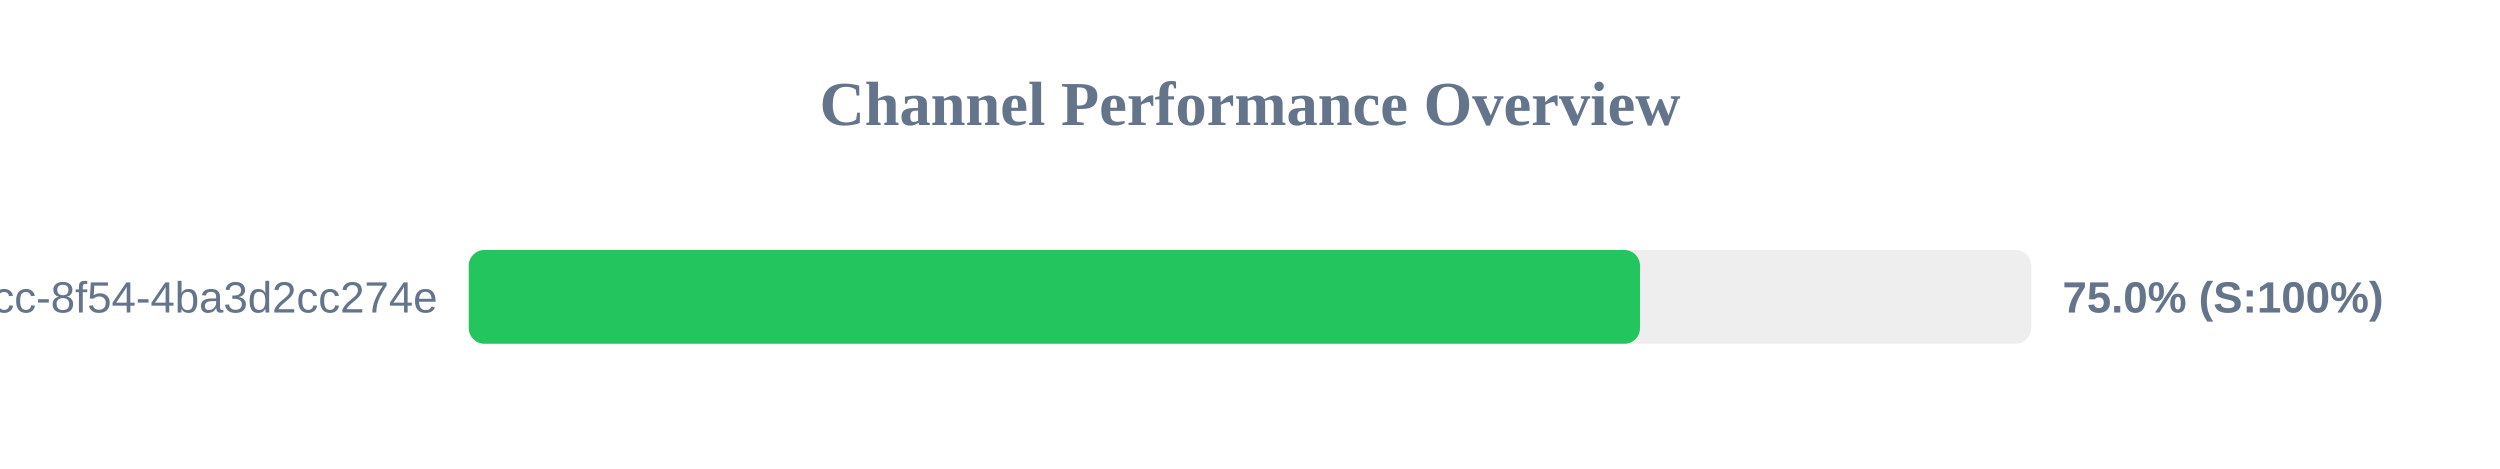
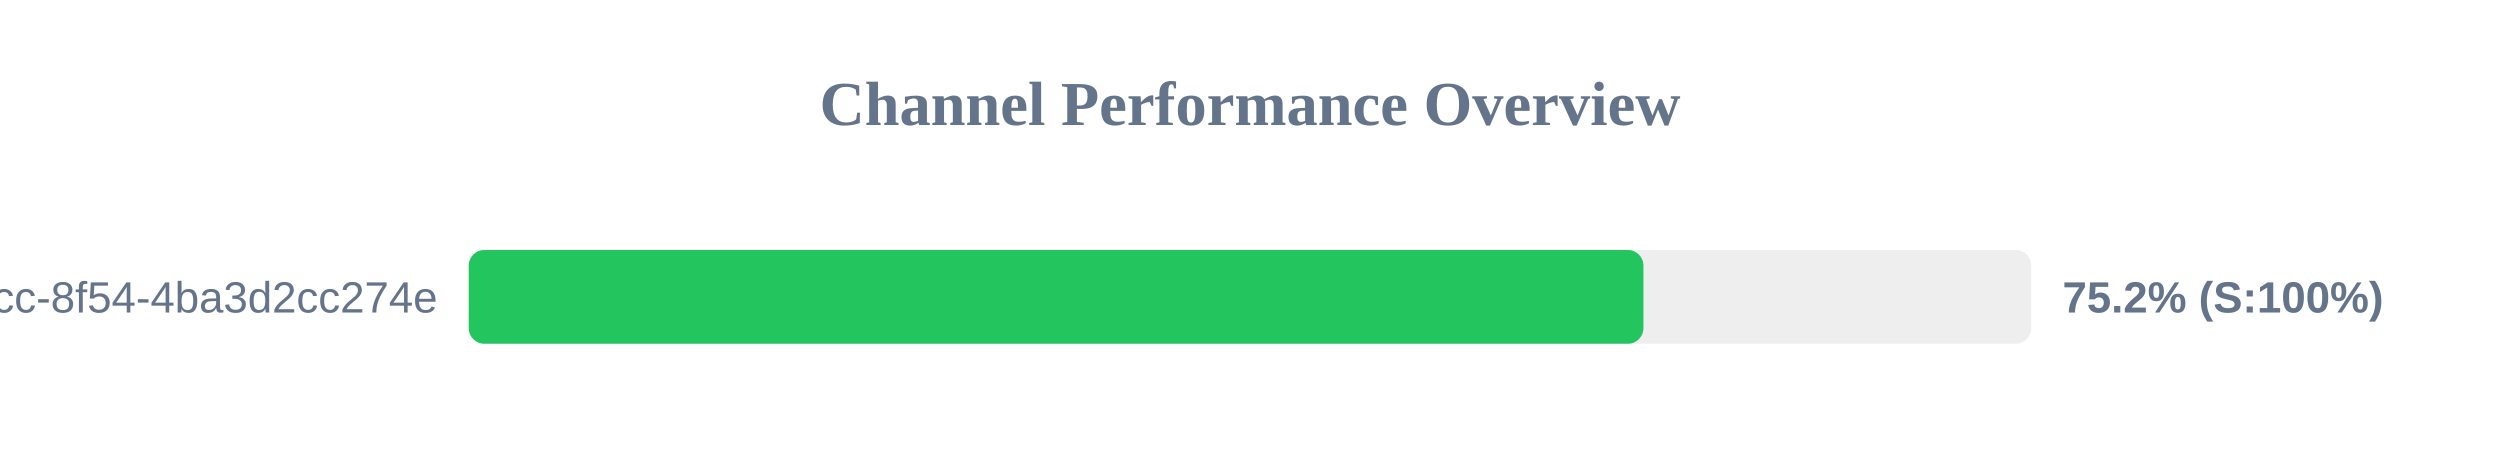
<svg xmlns="http://www.w3.org/2000/svg" width="800" height="150" version="1.1">
  <style>
        .row { font: 14px Arial; fill: #64748b; }
        .score { font: bold 14px Arial; fill: #64748b; }
    </style>
  <text x="400" y="40" text-anchor="middle" font-size="20px" font-weight="bold" fill="#64748b">Channel Performance Overview</text>
  <rect x="150" y="80" width="500" height="30" fill="#eee" rx="5" />
-   <rect x="150" y="80" width="374.8" height="30" fill="#22c55e" rx="5" />
+   <rect x="150" y="80" width="375.9" height="30" fill="#22c55e" rx="5" />
  <text x="140" y="100" text-anchor="end" class="row">?uuid=45cc0b3a-0adb-4dcc-8f54-4ba3d2cc274e</text>
-   <text x="660" y="100" text-anchor="start" class="score">75.0% (S:100%)</text>
+   <text x="660" y="100" text-anchor="start" class="score">75.2% (S:100%)</text>
</svg>
